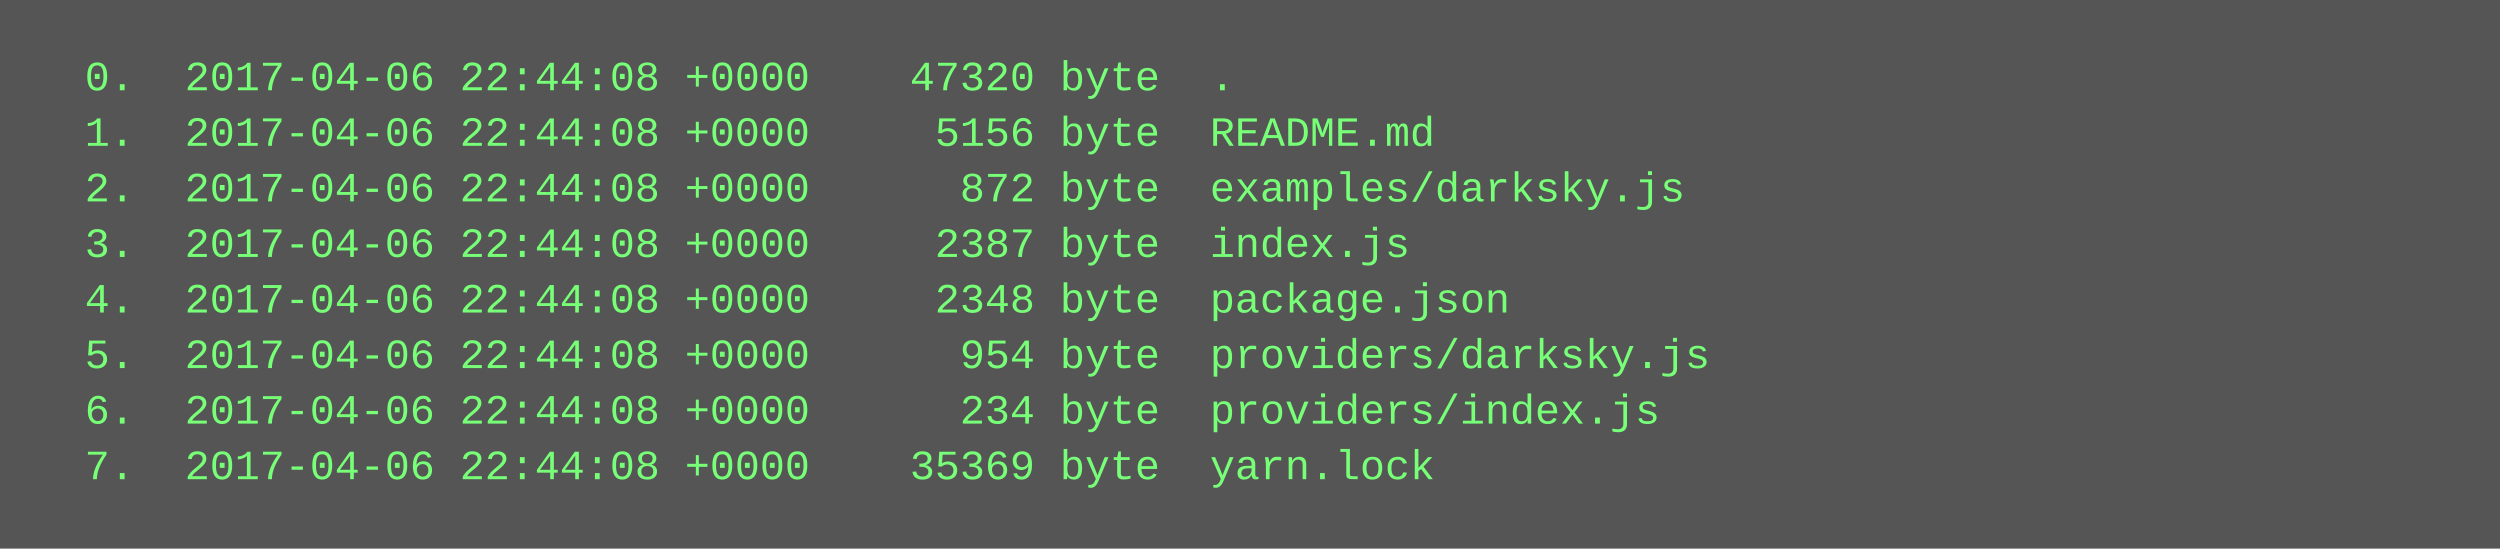
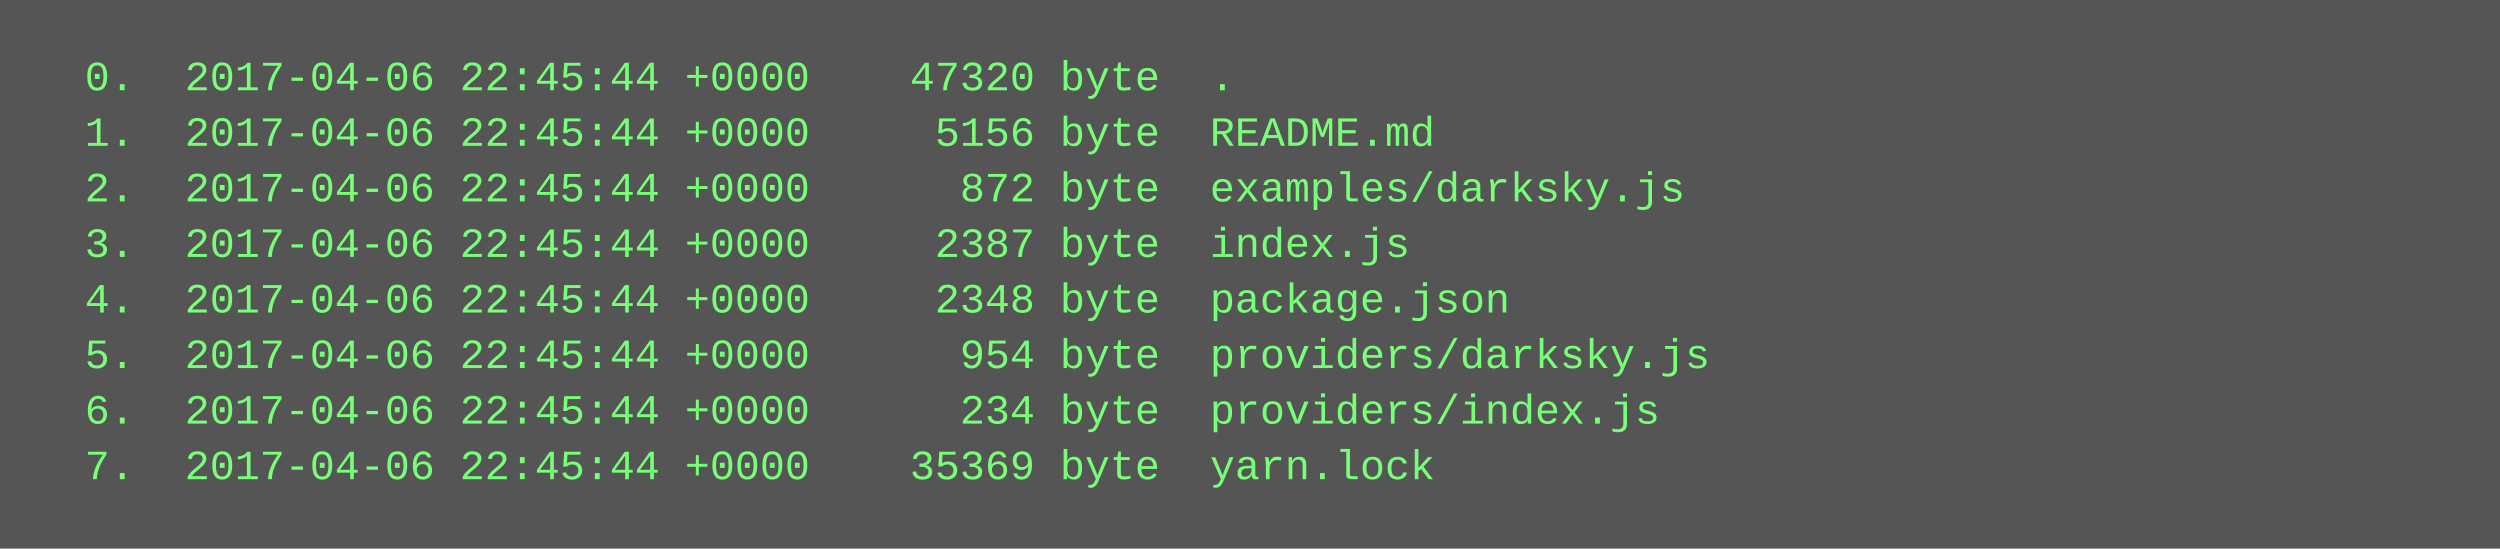
<svg xmlns="http://www.w3.org/2000/svg" height="158" width="720">
  <rect height="158" fill="#555" width="720" />
  <text fill="#7f7" font-family="Courier New" font-size="12" xml:space="preserve">
-     <tspan x="10" y="26">  0.  2017-04-06 22:44:08 +0000    47320 byte  .</tspan>
-     <tspan x="10" y="42">  1.  2017-04-06 22:44:08 +0000     5156 byte  README.md</tspan>
-     <tspan x="10" y="58">  2.  2017-04-06 22:44:08 +0000      872 byte  examples/darksky.js</tspan>
-     <tspan x="10" y="74">  3.  2017-04-06 22:44:08 +0000     2387 byte  index.js</tspan>
-     <tspan x="10" y="90">  4.  2017-04-06 22:44:08 +0000     2348 byte  package.json</tspan>
-     <tspan x="10" y="106">  5.  2017-04-06 22:44:08 +0000      954 byte  providers/darksky.js</tspan>
-     <tspan x="10" y="122">  6.  2017-04-06 22:44:08 +0000      234 byte  providers/index.js</tspan>
-     <tspan x="10" y="138">  7.  2017-04-06 22:44:08 +0000    35369 byte  yarn.lock</tspan>
+     <tspan x="10" y="26">  0.  2017-04-06 22:45:44 +0000    47320 byte  .</tspan>
+     <tspan x="10" y="42">  1.  2017-04-06 22:45:44 +0000     5156 byte  README.md</tspan>
+     <tspan x="10" y="58">  2.  2017-04-06 22:45:44 +0000      872 byte  examples/darksky.js</tspan>
+     <tspan x="10" y="74">  3.  2017-04-06 22:45:44 +0000     2387 byte  index.js</tspan>
+     <tspan x="10" y="90">  4.  2017-04-06 22:45:44 +0000     2348 byte  package.json</tspan>
+     <tspan x="10" y="106">  5.  2017-04-06 22:45:44 +0000      954 byte  providers/darksky.js</tspan>
+     <tspan x="10" y="122">  6.  2017-04-06 22:45:44 +0000      234 byte  providers/index.js</tspan>
+     <tspan x="10" y="138">  7.  2017-04-06 22:45:44 +0000    35369 byte  yarn.lock</tspan>
  </text>
</svg>
